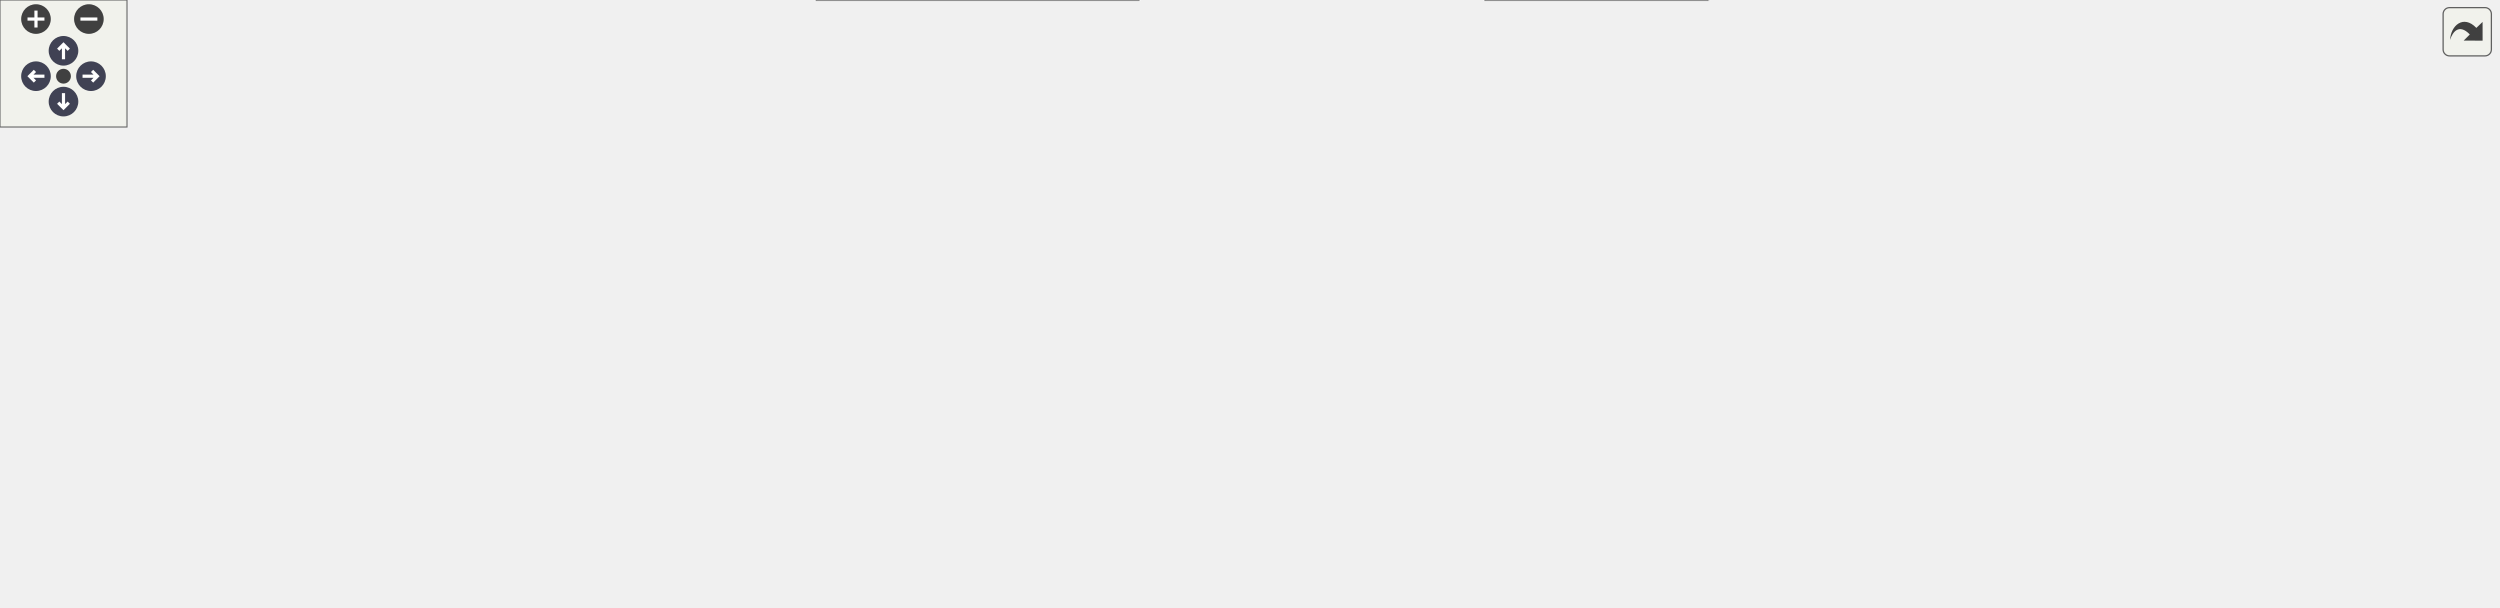
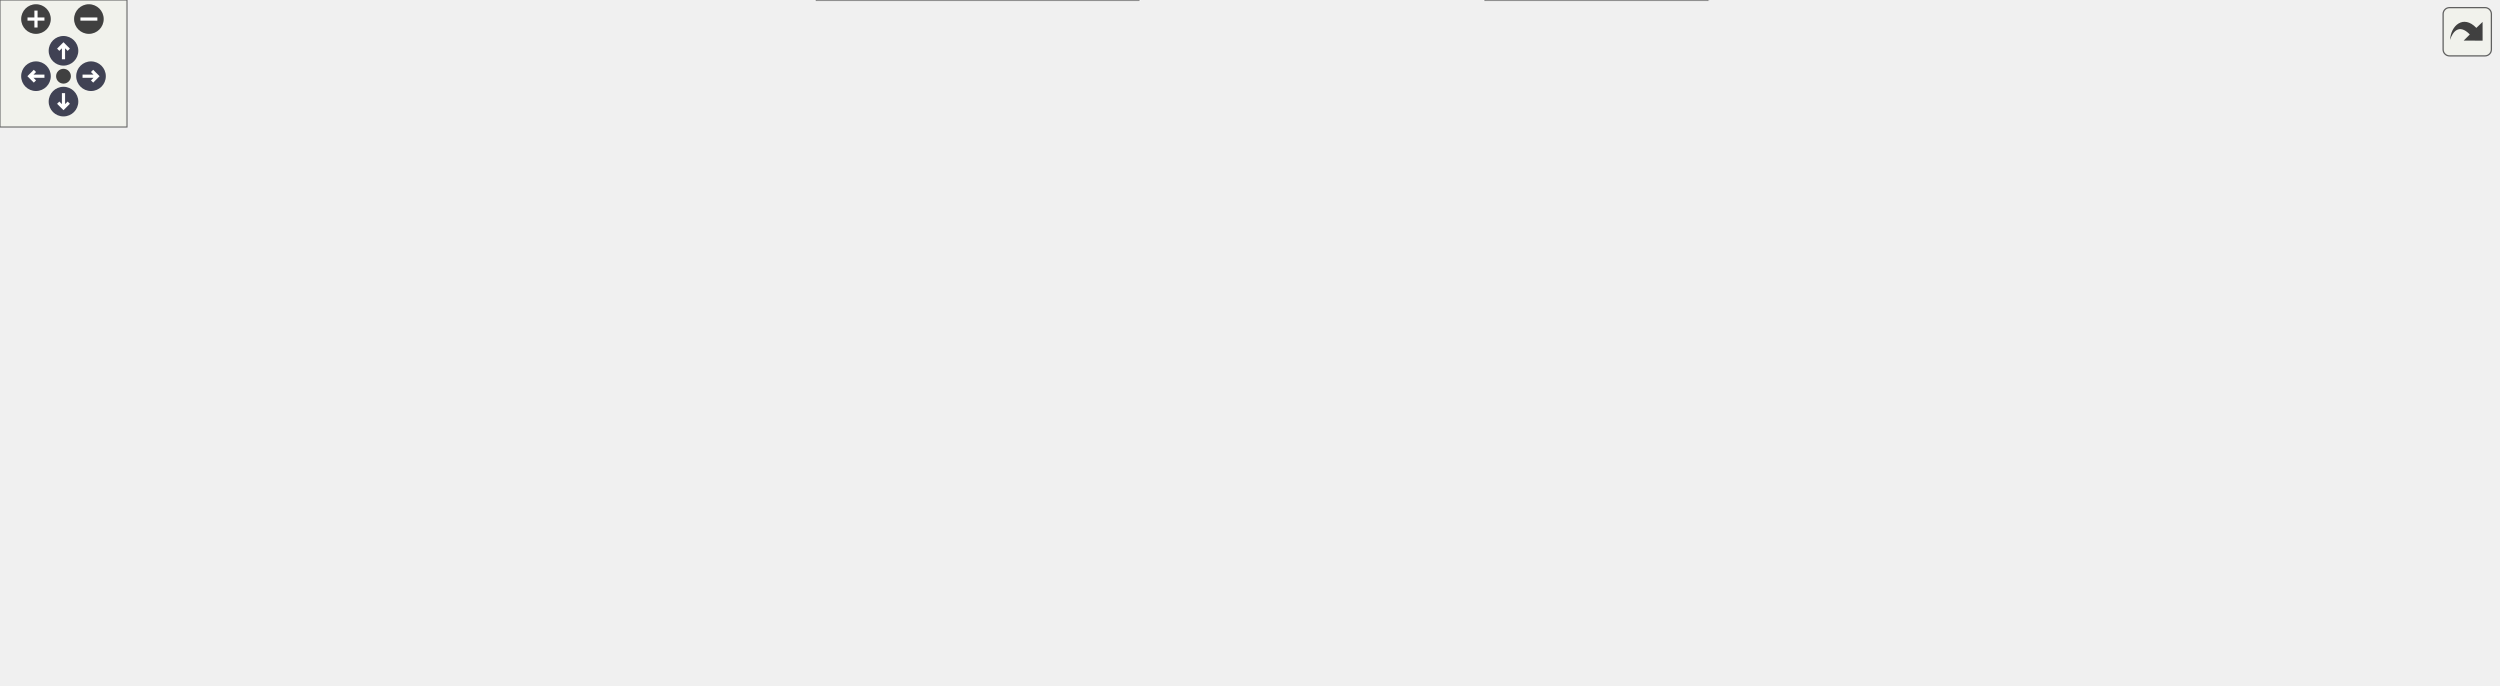
<svg xmlns="http://www.w3.org/2000/svg" xmlns:xlink="http://www.w3.org/1999/xlink" id="main" version="1.1" xml:space="preserve">
  <style type="text/css">
.node, .edge {opacity: 0.7;}
.node.selected, .edge.selected {opacity: 1;}
.edge:hover path { stroke: red; }
.edge:hover polygon { stroke: red; fill: red; }
</style>
  <defs>
    <circle id="rim" cx="0" cy="0" r="7" />
    <circle id="rim2" cx="0" cy="0" r="3.5" />
    <g id="zoomPlus">
      <use xlink:href="#rim" fill="#404040">
        <set attributeName="fill" to="#808080" begin="zoomplus.mouseover" end="zoomplus.mouseout" />
      </use>
      <path d="M-4,0h8M0,-4v8" fill="none" stroke="white" stroke-width="1.5" pointer-events="none" />
    </g>
    <g id="zoomMin">
      <use xlink:href="#rim" fill="#404040">
        <set attributeName="fill" to="#808080" begin="zoomminus.mouseover" end="zoomminus.mouseout" />
      </use>
      <path d="M-4,0h8" fill="none" stroke="white" stroke-width="1.5" pointer-events="none" />
    </g>
    <g id="arrowUp" transform="translate(30 24)">
      <use xlink:href="#rim" />
      <path pointer-events="none" fill="none" stroke="white" stroke-width="1.5" d="M0,-3.0v7 M-2.5,-0.5L0,-3.0L2.5,-0.5" />
    </g>
    <g id="arrowRight" transform="rotate(90) translate(36 -43)">
      <use xlink:href="#rim" />
      <path pointer-events="none" fill="none" stroke="white" stroke-width="1.5" d="M0,-3.0v7 M-2.5,-0.5L0,-3.0L2.5,-0.5" />
    </g>
    <g id="arrowDown" transform="rotate(180) translate(-30 -48)">
      <use xlink:href="#rim" />
      <path pointer-events="none" fill="none" stroke="white" stroke-width="1.5" d="M0,-3.0v7 M-2.5,-0.5L0,-3.0L2.5,-0.5" />
    </g>
    <g id="arrowLeft" transform="rotate(270) translate(-36 17)">
      <use xlink:href="#rim" />
      <path pointer-events="none" fill="none" stroke="white" stroke-width="1.5" d="M0,-3.0v7 M-2.5,-0.5L0,-3.0L2.5,-0.5" />
    </g>
    <g id="resetDef">
      <use xlink:href="#rim2" fill="#404040">
        <set attributeName="fill" to="#808080" begin="reset.mouseover" end="reset.mouseout" />
      </use>
    </g>
  </defs>
  <svg id="graph" class="graph">
    <g id="viewport">
      <g id="Node000001" class="node">
        <g id="a_Node000001">
          <a xlink:title=" ">
            <polygon fill="#999999" stroke="#666666" points="91,-75 0,-75 0,-56 91,-56 91,-75" />
            <text text-anchor="middle" x="45.5" y="-63" font-family="Helvetica,sans-Serif" font-size="10.00">func_80093358</text>
          </a>
        </g>
      </g>
      <g id="Node000002" class="node">
        <g id="a_Node000002">
          <a xlink:href="code__80091750_8c.html#a07904969a6bc8374f305d668f432b26a" target="_top" xlink:title=" ">
            <polygon fill="white" stroke="#666666" points="197,-75 127,-75 127,-56 197,-56 197,-75" />
            <text text-anchor="middle" x="162" y="-63" font-family="Helvetica,sans-Serif" font-size="10.00">print_text0</text>
          </a>
        </g>
      </g>
      <g id="edge1_Node000001_Node000002" class="edge">
        <g id="a_edge1_Node000001_Node000002">
          <a xlink:title=" ">
            <path fill="none" stroke="#63b8ff" d="M91.1,-65.5C99.58,-65.5 108.45,-65.5 116.92,-65.5" />
            <polygon fill="#63b8ff" stroke="#63b8ff" points="116.99,-69 126.99,-65.5 116.99,-62 116.99,-69" />
          </a>
        </g>
      </g>
      <g id="Node000003" class="node">
        <g id="a_Node000003">
          <a xlink:href="code__80091750_8c.html#ace62f40ce813c34904327e39643a0dbf" target="_top" xlink:title=" ">
            <polygon fill="white" stroke="#666666" points="350,-149 233,-149 233,-130 350,-130 350,-149" />
            <text text-anchor="middle" x="291.5" y="-137" font-family="Helvetica,sans-Serif" font-size="10.00">char_to_glyph_index</text>
          </a>
        </g>
      </g>
      <g id="edge2_Node000002_Node000003" class="edge">
        <g id="a_edge2_Node000002_Node000003">
          <a xlink:title=" ">
            <path fill="none" stroke="#63b8ff" d="M179.41,-75.02C201.09,-87.61 239.52,-109.91 265,-124.7" />
            <polygon fill="#63b8ff" stroke="#63b8ff" points="263.34,-127.79 273.75,-129.78 266.86,-121.73 263.34,-127.79" />
          </a>
        </g>
      </g>
      <g id="Node000007" class="node">
        <g id="a_Node000007">
          <a xlink:href="code__80091750_8h.html#a003bc23ca6b163f0a02de87a0cc9d034" target="_top" xlink:title=" ">
            <polygon fill="white" stroke="#666666" points="337,-94 246,-94 246,-75 337,-75 337,-94" />
            <text text-anchor="middle" x="291.5" y="-82" font-family="Helvetica,sans-Serif" font-size="10.00">func_80099184</text>
          </a>
        </g>
      </g>
      <g id="edge7_Node000002_Node000007" class="edge">
        <g id="a_edge7_Node000002_Node000007">
          <a xlink:title=" ">
            <path fill="none" stroke="#63b8ff" d="M197.17,-70.59C208.92,-72.34 222.41,-74.35 235.4,-76.29" />
            <polygon fill="#63b8ff" stroke="#63b8ff" points="235.27,-79.81 245.67,-77.82 236.3,-72.88 235.27,-79.81" />
          </a>
        </g>
      </g>
      <g id="Node000008" class="node">
        <g id="a_Node000008">
          <a xlink:href="code__80091750_8c.html#a282b6972049532b91a1cad60ae77460b" target="_top" xlink:title=" ">
            <polygon fill="white" stroke="#666666" points="327,-57 256,-57 256,-38 327,-38 327,-57" />
            <text text-anchor="middle" x="291.5" y="-45" font-family="Helvetica,sans-Serif" font-size="10.00">print_letter</text>
          </a>
        </g>
      </g>
      <g id="edge8_Node000002_Node000008" class="edge">
        <g id="a_edge8_Node000002_Node000008">
          <a xlink:title=" ">
            <path fill="none" stroke="#63b8ff" d="M197.17,-60.68C212.05,-58.57 229.7,-56.08 245.63,-53.84" />
            <polygon fill="#63b8ff" stroke="#63b8ff" points="246.38,-57.26 255.79,-52.4 245.4,-50.33 246.38,-57.26" />
          </a>
        </g>
      </g>
-       <g id="Node000027" class="node">
-         <g id="a_Node000027">
+       <g id="Node000028" class="node">
+         <g id="a_Node000028">
          <a xlink:href="code__80091750_8c.html#a2d2758c3a87de891a40840727bef3306" target="_top" xlink:title=" ">
            <polygon fill="white" stroke="#666666" points="538,-19 386,-19 386,0 538,0 538,-19" />
            <text text-anchor="middle" x="462" y="-7" font-family="Helvetica,sans-Serif" font-size="10.00">segmented_to_virtual_dupe</text>
          </a>
        </g>
      </g>
-       <g id="edge30_Node000002_Node000027" class="edge">
-         <g id="a_edge30_Node000002_Node000027">
+       <g id="edge31_Node000002_Node000028" class="edge">
+         <g id="a_edge31_Node000002_Node000028">
          <a xlink:title=" ">
            <path fill="none" stroke="#63b8ff" d="M177.02,-55.9C190.65,-47.1 212.29,-34.56 233,-28.5 278.97,-15.05 332.22,-10.05 375.69,-8.53" />
            <polygon fill="#63b8ff" stroke="#63b8ff" points="376.06,-12.02 385.95,-8.23 375.85,-5.03 376.06,-12.02" />
          </a>
        </g>
      </g>
      <g id="Node000004" class="node">
        <g id="a_Node000004">
          <a xlink:href="code__80091750_8c.html#ae8ba1b567dba01ff15c64d416653a70b" target="_top" xlink:title=" ">
            <polygon fill="white" stroke="#666666" points="508,-206 416,-206 416,-187 508,-187 508,-206" />
            <text text-anchor="middle" x="462" y="-194" font-family="Helvetica,sans-Serif" font-size="10.00">func_80092DF8</text>
          </a>
        </g>
      </g>
      <g id="edge3_Node000003_Node000004" class="edge">
        <g id="a_edge3_Node000003_Node000004">
          <a xlink:title=" ">
            <path fill="none" stroke="#63b8ff" d="M319.03,-149.1C337.71,-155.8 363.32,-164.87 386,-172.5 397.22,-176.28 409.44,-180.24 420.69,-183.84" />
            <polygon fill="#63b8ff" stroke="#63b8ff" points="419.69,-187.2 430.28,-186.9 421.81,-180.53 419.69,-187.2" />
          </a>
        </g>
      </g>
      <g id="Node000005" class="node">
        <g id="a_Node000005">
          <a xlink:href="code__80091750_8c.html#acd5b29a8e8634aa4f3db4b9a7c5ba033" target="_top" xlink:title=" ">
            <polygon fill="white" stroke="#666666" points="666,-187 574,-187 574,-168 666,-168 666,-187" />
            <text text-anchor="middle" x="620" y="-175" font-family="Helvetica,sans-Serif" font-size="10.00">func_80092E1C</text>
          </a>
        </g>
      </g>
      <g id="edge5_Node000003_Node000005" class="edge">
        <g id="a_edge5_Node000003_Node000005">
          <a xlink:title=" ">
            <path fill="none" stroke="#63b8ff" d="M350.12,-146.21C410.43,-153.23 504.45,-164.17 563.83,-171.08" />
            <polygon fill="#63b8ff" stroke="#63b8ff" points="563.43,-174.56 573.77,-172.24 564.24,-167.6 563.43,-174.56" />
          </a>
        </g>
      </g>
      <g id="Node000006" class="node">
        <g id="a_Node000006">
          <a xlink:href="code__80091750_8c.html#ab26c8dca1828cd1d5a6c341cb851f0b9" target="_top" xlink:title=" ">
            <polygon fill="white" stroke="#666666" points="507.5,-130 416.5,-130 416.5,-111 507.5,-111 507.5,-130" />
            <text text-anchor="middle" x="462" y="-118" font-family="Helvetica,sans-Serif" font-size="10.00">func_80092EE4</text>
          </a>
        </g>
      </g>
      <g id="edge6_Node000003_Node000006" class="edge">
        <g id="a_edge6_Node000003_Node000006">
          <a xlink:title=" ">
            <path fill="none" stroke="#63b8ff" d="M350.02,-133.01C368.19,-130.96 388.22,-128.71 406.2,-126.68" />
            <polygon fill="#63b8ff" stroke="#63b8ff" points="406.69,-130.15 416.24,-125.55 405.91,-123.19 406.69,-130.15" />
          </a>
        </g>
      </g>
      <g id="edge4_Node000004_Node000005" class="edge">
        <g id="a_edge4_Node000004_Node000005">
          <a xlink:title=" ">
            <path fill="none" stroke="#63b8ff" d="M508.12,-191C525.58,-188.88 545.74,-186.42 564.04,-184.19" />
            <polygon fill="#63b8ff" stroke="#63b8ff" points="564.48,-187.67 573.98,-182.98 563.63,-180.72 564.48,-187.67" />
          </a>
        </g>
      </g>
      <g id="Node000009" class="node">
        <g id="a_Node000009">
          <a xlink:href="code__80091750_8c.html#a37eb021a953285ba504198ac6ca73a9a" target="_top" xlink:title=" ">
            <polygon fill="white" stroke="#666666" points="508.5,-93 415.5,-93 415.5,-74 508.5,-74 508.5,-93" />
            <text text-anchor="middle" x="462" y="-81" font-family="Helvetica,sans-Serif" font-size="10.00">func_80095BD0</text>
          </a>
        </g>
      </g>
      <g id="edge9_Node000008_Node000009" class="edge">
        <g id="a_edge9_Node000008_Node000009">
          <a xlink:title=" ">
            <path fill="none" stroke="#63b8ff" d="M327.01,-54.87C349.79,-59.74 380.12,-66.22 406.17,-71.79" />
            <polygon fill="#63b8ff" stroke="#63b8ff" points="405.78,-75.28 416.29,-73.95 407.24,-68.44 405.78,-75.28" />
          </a>
        </g>
      </g>
-       <g id="Node000026" class="node">
-         <g id="a_Node000026">
+       <g id="Node000027" class="node">
+         <g id="a_Node000027">
          <a xlink:href="code__80091750_8c.html#a6061a0dbb9b34a45fb1620c6c1d7f73c" target="_top" xlink:title=" ">
            <polygon fill="white" stroke="#666666" points="508,-56 416,-56 416,-37 508,-37 508,-56" />
            <text text-anchor="middle" x="462" y="-44" font-family="Helvetica,sans-Serif" font-size="10.00">func_8009B8C4</text>
          </a>
        </g>
      </g>
-       <g id="edge28_Node000008_Node000026" class="edge">
-         <g id="a_edge28_Node000008_Node000026">
+       <g id="edge29_Node000008_Node000027" class="edge">
+         <g id="a_edge29_Node000008_Node000027">
          <a xlink:title=" ">
            <path fill="none" stroke="#63b8ff" d="M327.01,-47.3C349.7,-47.16 379.9,-46.98 405.88,-46.83" />
            <polygon fill="#63b8ff" stroke="#63b8ff" points="406,-50.33 415.98,-46.77 405.96,-43.33 406,-50.33" />
          </a>
        </g>
      </g>
-       <g id="edge29_Node000008_Node000027" class="edge">
-         <g id="a_edge29_Node000008_Node000027">
+       <g id="edge30_Node000008_Node000028" class="edge">
+         <g id="a_edge30_Node000008_Node000028">
          <a xlink:title=" ">
            <path fill="none" stroke="#63b8ff" d="M327.01,-39.72C350.57,-34.4 382.22,-27.27 408.85,-21.26" />
            <polygon fill="#63b8ff" stroke="#63b8ff" points="409.79,-24.64 418.78,-19.02 408.25,-17.81 409.79,-24.64" />
          </a>
        </g>
      </g>
      <g id="Node000010" class="node">
        <g id="a_Node000010">
          <a xlink:href="code__80091750_8c.html#ae0fd5923ba70cf6939cd3fa8d09c1191" target="_top" xlink:title=" ">
            <polygon fill="white" stroke="#666666" points="665.5,-130 574.5,-130 574.5,-111 665.5,-111 665.5,-130" />
            <text text-anchor="middle" x="620" y="-118" font-family="Helvetica,sans-Serif" font-size="10.00">func_800959F8</text>
          </a>
        </g>
      </g>
      <g id="edge10_Node000009_Node000010" class="edge">
        <g id="a_edge10_Node000009_Node000010">
          <a xlink:title=" ">
            <path fill="none" stroke="#63b8ff" d="M503.17,-93.03C523.2,-97.78 547.62,-103.57 568.87,-108.61" />
            <polygon fill="#63b8ff" stroke="#63b8ff" points="568.15,-112.04 578.69,-110.94 569.77,-105.23 568.15,-112.04" />
          </a>
        </g>
      </g>
      <g id="Node000011" class="node">
        <g id="a_Node000011">
          <a xlink:href="code__80091750_8c.html#a6c24b866d3618758d63cb5ec18cf1c88" target="_top" xlink:title=" ">
            <polygon fill="white" stroke="#666666" points="666,-93 574,-93 574,-74 666,-74 666,-93" />
            <text text-anchor="middle" x="620" y="-81" font-family="Helvetica,sans-Serif" font-size="10.00">func_80095AE0</text>
          </a>
        </g>
      </g>
      <g id="edge11_Node000009_Node000011" class="edge">
        <g id="a_edge11_Node000009_Node000011">
          <a xlink:title=" ">
            <path fill="none" stroke="#63b8ff" d="M508.54,-83.5C525.84,-83.5 545.73,-83.5 563.82,-83.5" />
            <polygon fill="#63b8ff" stroke="#63b8ff" points="563.94,-87 573.94,-83.5 563.94,-80 563.94,-87" />
          </a>
        </g>
      </g>
      <g id="Node000013" class="node">
        <g id="a_Node000013">
          <a xlink:href="osSyncPrintf_8c.html#a8b417b868747c80d58f83d8a1e78ecf3" target="_top" xlink:title=" ">
            <polygon fill="white" stroke="#666666" points="654,-56 586,-56 586,-37 654,-37 654,-56" />
            <text text-anchor="middle" x="620" y="-44" font-family="Helvetica,sans-Serif" font-size="10.00">rmonPrintf</text>
          </a>
        </g>
      </g>
      <g id="edge13_Node000009_Node000013" class="edge">
        <g id="a_edge13_Node000009_Node000013">
          <a xlink:title=" ">
            <path fill="none" stroke="#63b8ff" d="M503.17,-73.97C525.51,-68.67 553.3,-62.08 576.06,-56.68" />
            <polygon fill="#63b8ff" stroke="#63b8ff" points="576.88,-60.09 585.8,-54.37 575.27,-53.28 576.88,-60.09" />
          </a>
        </g>
      </g>
      <g id="Node000012" class="node">
        <g id="a_Node000012">
          <a xlink:href="guMtxF2L_8c.html#a40ab2d64c609839ff1e0ef0de2d0dcc4" target="_top" xlink:title=" ">
            <polygon fill="white" stroke="#666666" points="787,-93 722,-93 722,-74 787,-74 787,-93" />
            <text text-anchor="middle" x="754.5" y="-81" font-family="Helvetica,sans-Serif" font-size="10.00">guMtxF2L</text>
          </a>
        </g>
      </g>
      <g id="edge12_Node000011_Node000012" class="edge">
        <g id="a_edge12_Node000011_Node000012">
          <a xlink:title=" ">
            <path fill="none" stroke="#63b8ff" d="M666.23,-83.5C680.95,-83.5 697.21,-83.5 711.67,-83.5" />
            <polygon fill="#63b8ff" stroke="#63b8ff" points="711.83,-87 721.83,-83.5 711.83,-80 711.83,-87" />
          </a>
        </g>
      </g>
      <g id="Node000014" class="node">
        <g id="a_Node000014">
          <a xlink:href="__Printf_8c.html#a39bb05c90efce6c6790c5d58d271d72d" target="_top" xlink:title=" ">
            <polygon fill="white" stroke="#666666" points="778.5,-56 730.5,-56 730.5,-37 778.5,-37 778.5,-56" />
            <text text-anchor="middle" x="754.5" y="-44" font-family="Helvetica,sans-Serif" font-size="10.00">_Printf</text>
          </a>
        </g>
      </g>
      <g id="edge14_Node000013_Node000014" class="edge">
        <g id="a_edge14_Node000013_Node000014">
          <a xlink:title=" ">
            <path fill="none" stroke="#63b8ff" d="M654.09,-46.5C674.33,-46.5 700.12,-46.5 720.37,-46.5" />
            <polygon fill="#63b8ff" stroke="#63b8ff" points="720.39,-50 730.39,-46.5 720.39,-43 720.39,-50" />
          </a>
        </g>
      </g>
-       <g id="Node000025" class="node">
-         <g id="a_Node000025">
+       <g id="Node000026" class="node">
+         <g id="a_Node000026">
          <a xlink:href="is__debug_8c.html#aaccfac8d9098530b6592eefe679d86b4" target="_top" xlink:title=" ">
            <polygon fill="white" stroke="#666666" points="807,-19 702,-19 702,0 807,0 807,-19" />
            <text text-anchor="middle" x="754.5" y="-7" font-family="Helvetica,sans-Serif" font-size="10.00">is_proutSyncPrintf</text>
          </a>
        </g>
      </g>
-       <g id="edge27_Node000013_Node000025" class="edge">
-         <g id="a_edge27_Node000013_Node000025">
+       <g id="edge28_Node000013_Node000026" class="edge">
+         <g id="a_edge28_Node000013_Node000026">
          <a xlink:title=" ">
            <path fill="none" stroke="#63b8ff" d="M654.09,-37.26C670.91,-32.56 691.56,-26.8 709.68,-21.74" />
            <polygon fill="#63b8ff" stroke="#63b8ff" points="710.76,-25.07 719.45,-19.01 708.87,-18.33 710.76,-25.07" />
          </a>
        </g>
      </g>
      <g id="Node000015" class="node">
        <g id="a_Node000015">
          <a xlink:href="__Printf_8c.html#ad73a5847f2d7c9de14cc2723da86bf45" target="_top" xlink:title=" ">
            <polygon fill="white" stroke="#666666" points="893,-75 843,-75 843,-56 893,-56 893,-75" />
            <text text-anchor="middle" x="868" y="-63" font-family="Helvetica,sans-Serif" font-size="10.00">_Putfld</text>
          </a>
        </g>
      </g>
      <g id="edge15_Node000014_Node000015" class="edge">
        <g id="a_edge15_Node000014_Node000015">
          <a xlink:title=" ">
            <path fill="none" stroke="#63b8ff" d="M778.6,-50.44C794.28,-53.11 815.27,-56.69 832.87,-59.68" />
            <polygon fill="#63b8ff" stroke="#63b8ff" points="832.32,-63.14 842.77,-61.37 833.5,-56.24 832.32,-63.14" />
          </a>
        </g>
      </g>
-       <g id="Node000024" class="node">
-         <g id="a_Node000024">
+       <g id="Node000025" class="node">
+         <g id="a_Node000025">
          <a xlink:href="string_8c.html#a988b4defe51a1815ef3b9ddab10e7a89" target="_top" xlink:title=" ">
            <polygon fill="white" stroke="#666666" points="890,-38 846,-38 846,-19 890,-19 890,-38" />
            <text text-anchor="middle" x="868" y="-26" font-family="Helvetica,sans-Serif" font-size="10.00">strchr</text>
          </a>
        </g>
      </g>
-       <g id="edge26_Node000014_Node000024" class="edge">
-         <g id="a_edge26_Node000014_Node000024">
+       <g id="edge27_Node000014_Node000025" class="edge">
+         <g id="a_edge27_Node000014_Node000025">
          <a xlink:title=" ">
            <path fill="none" stroke="#63b8ff" d="M778.6,-42.77C795.13,-40.1 817.57,-36.48 835.71,-33.55" />
            <polygon fill="#63b8ff" stroke="#63b8ff" points="836.5,-36.97 845.81,-31.92 835.38,-30.06 836.5,-36.97" />
          </a>
        </g>
      </g>
      <g id="Node000016" class="node">
        <g id="a_Node000016">
          <a xlink:href="__Ldtob_8c.html#a7cc858157b66e15c831ad085113729ae" target="_top" xlink:title=" ">
-             <polygon fill="white" stroke="#666666" points="978,-150 929,-150 929,-131 978,-131 978,-150" />
-             <text text-anchor="middle" x="953.5" y="-138" font-family="Helvetica,sans-Serif" font-size="10.00">_Ldtob</text>
+             <polygon fill="white" stroke="#666666" points="978,-168 929,-168 929,-149 978,-149 978,-168" />
+             <text text-anchor="middle" x="953.5" y="-156" font-family="Helvetica,sans-Serif" font-size="10.00">_Ldtob</text>
          </a>
        </g>
      </g>
      <g id="edge16_Node000015_Node000016" class="edge">
        <g id="a_edge16_Node000015_Node000016">
          <a xlink:title=" ">
-             <path fill="none" stroke="#63b8ff" d="M879.92,-75.3C893.74,-87.73 917.77,-109.3 934.37,-124.22" />
-             <polygon fill="#63b8ff" stroke="#63b8ff" points="932.07,-126.85 941.85,-130.93 936.74,-121.64 932.07,-126.85" />
-           </a>
-         </g>
-       </g>
-       <g id="Node000021" class="node">
-         <g id="a_Node000021">
+             <path fill="none" stroke="#63b8ff" d="M877.62,-75.1C891.62,-90.7 919.49,-121.74 937,-141.24" />
+             <polygon fill="#63b8ff" stroke="#63b8ff" points="934.52,-143.71 943.8,-148.81 939.72,-139.03 934.52,-143.71" />
+           </a>
+         </g>
+       </g>
+       <g id="Node000022" class="node">
+         <g id="a_Node000022">
          <a xlink:href="__Litob_8c.html#aaaba3b0ab7920d422a61fe9e22600dd0" target="_top" xlink:title=" ">
            <polygon fill="white" stroke="#666666" points="976.5,-75 930.5,-75 930.5,-56 976.5,-56 976.5,-75" />
            <text text-anchor="middle" x="953.5" y="-63" font-family="Helvetica,sans-Serif" font-size="10.00">_Litob</text>
          </a>
        </g>
      </g>
-       <g id="edge22_Node000015_Node000021" class="edge">
-         <g id="a_edge22_Node000015_Node000021">
+       <g id="edge23_Node000015_Node000022" class="edge">
+         <g id="a_edge23_Node000015_Node000022">
          <a xlink:title=" ">
            <path fill="none" stroke="#63b8ff" d="M893.15,-65.5C901.6,-65.5 911.22,-65.5 920.23,-65.5" />
            <polygon fill="#63b8ff" stroke="#63b8ff" points="920.4,-69 930.4,-65.5 920.4,-62 920.4,-69" />
          </a>
        </g>
      </g>
-       <g id="Node000023" class="node">
-         <g id="a_Node000023">
+       <g id="Node000024" class="node">
+         <g id="a_Node000024">
          <a xlink:href="string_8c.html#a008e171a518fe0e0352f31b245e03875" target="_top" xlink:title=" ">
            <polygon fill="white" stroke="#666666" points="975.5,-38 931.5,-38 931.5,-19 975.5,-19 975.5,-38" />
            <text text-anchor="middle" x="953.5" y="-26" font-family="Helvetica,sans-Serif" font-size="10.00">strlen</text>
          </a>
        </g>
      </g>
-       <g id="edge25_Node000015_Node000023" class="edge">
-         <g id="a_edge25_Node000015_Node000023">
+       <g id="edge26_Node000015_Node000024" class="edge">
+         <g id="a_edge26_Node000015_Node000024">
          <a xlink:title=" ">
            <path fill="none" stroke="#63b8ff" d="M890.5,-55.97C900.12,-51.71 911.63,-46.61 922.11,-41.97" />
            <polygon fill="#63b8ff" stroke="#63b8ff" points="923.63,-45.12 931.36,-37.87 920.8,-38.72 923.63,-45.12" />
          </a>
        </g>
      </g>
      <g id="Node000017" class="node">
        <g id="a_Node000017">
          <a xlink:href="__Ldtob_8c.html#a2b6c5318b43bab1636bad9113ffb2761" target="_top" xlink:title=" ">
-             <polygon fill="white" stroke="#666666" points="1074.5,-226 1024.5,-226 1024.5,-207 1074.5,-207 1074.5,-226" />
-             <text text-anchor="middle" x="1049.5" y="-214" font-family="Helvetica,sans-Serif" font-size="10.00">_Genld</text>
+             <polygon fill="white" stroke="#666666" points="1074.5,-263 1024.5,-263 1024.5,-244 1074.5,-244 1074.5,-263" />
+             <text text-anchor="middle" x="1049.5" y="-251" font-family="Helvetica,sans-Serif" font-size="10.00">_Genld</text>
          </a>
        </g>
      </g>
      <g id="edge17_Node000016_Node000017" class="edge">
        <g id="a_edge17_Node000016_Node000017">
          <a xlink:title=" ">
-             <path fill="none" stroke="#63b8ff" d="M964.74,-150.06C976.36,-160.78 996.05,-178.48 1014,-192.5 1017.66,-195.36 1021.63,-198.27 1025.53,-201.05" />
-             <polygon fill="#63b8ff" stroke="#63b8ff" points="1023.6,-203.97 1033.81,-206.81 1027.6,-198.22 1023.6,-203.97" />
+             <path fill="none" stroke="#63b8ff" d="M961.47,-168.39C971.9,-182.8 992.63,-209.97 1014,-229.5 1017.21,-232.44 1020.8,-235.31 1024.41,-237.98" />
+             <polygon fill="#63b8ff" stroke="#63b8ff" points="1022.53,-240.94 1032.73,-243.81 1026.55,-235.2 1022.53,-240.94" />
          </a>
        </g>
      </g>
      <g id="Node000018" class="node">
        <g id="a_Node000018">
          <a xlink:href="string_8c.html#ad7f1ae1bbb49dece44bda378982a704d" target="_top" xlink:title=" ">
-             <polygon fill="white" stroke="#666666" points="1180,-188 1121,-188 1121,-169 1180,-169 1180,-188" />
-             <text text-anchor="middle" x="1150.5" y="-176" font-family="Helvetica,sans-Serif" font-size="10.00">memcpy</text>
+             <polygon fill="white" stroke="#666666" points="1180,-225 1121,-225 1121,-206 1180,-206 1180,-225" />
+             <text text-anchor="middle" x="1150.5" y="-213" font-family="Helvetica,sans-Serif" font-size="10.00">memcpy</text>
          </a>
        </g>
      </g>
      <g id="edge21_Node000016_Node000018" class="edge">
        <g id="a_edge21_Node000016_Node000018">
          <a xlink:title=" ">
-             <path fill="none" stroke="#63b8ff" d="M978.03,-148.49C988.88,-151.95 1001.99,-155.81 1014,-158.5 1046.27,-165.72 1083.45,-171 1110.7,-174.31" />
-             <polygon fill="#63b8ff" stroke="#63b8ff" points="1110.65,-177.83 1120.99,-175.53 1111.47,-170.88 1110.65,-177.83" />
+             <path fill="none" stroke="#63b8ff" d="M966.43,-168.33C977.89,-177.21 996.06,-189.87 1014,-196.5 1045.32,-208.07 1083.09,-212.66 1110.79,-214.45" />
+             <polygon fill="#63b8ff" stroke="#63b8ff" points="1110.7,-217.95 1120.88,-215.01 1111.08,-210.96 1110.7,-217.95" />
          </a>
        </g>
      </g>
      <g id="Node000019" class="node">
        <g id="a_Node000019">
          <a xlink:href="__Ldtob_8c.html#ab7ade9ce60aaa8baa0244b503351d742" target="_top" xlink:title=" ">
-             <polygon fill="white" stroke="#666666" points="1085,-150 1014,-150 1014,-131 1085,-131 1085,-150" />
-             <text text-anchor="middle" x="1049.5" y="-138" font-family="Helvetica,sans-Serif" font-size="10.00">_Ldunscale</text>
+             <polygon fill="white" stroke="#666666" points="1085,-187 1014,-187 1014,-168 1085,-168 1085,-187" />
+             <text text-anchor="middle" x="1049.5" y="-175" font-family="Helvetica,sans-Serif" font-size="10.00">_Ldunscale</text>
          </a>
        </g>
      </g>
      <g id="edge19_Node000016_Node000019" class="edge">
        <g id="a_edge19_Node000016_Node000019">
          <a xlink:title=" ">
-             <path fill="none" stroke="#63b8ff" d="M978.22,-140.5C985.96,-140.5 994.83,-140.5 1003.6,-140.5" />
-             <polygon fill="#63b8ff" stroke="#63b8ff" points="1003.77,-144 1013.77,-140.5 1003.77,-137 1003.77,-144" />
+             <path fill="none" stroke="#63b8ff" d="M978.22,-163.29C986.04,-164.88 995.02,-166.69 1003.88,-168.48" />
+             <polygon fill="#63b8ff" stroke="#63b8ff" points="1003.28,-171.93 1013.77,-170.48 1004.66,-165.07 1003.28,-171.93" />
          </a>
        </g>
      </g>
      <g id="Node000020" class="node">
        <g id="a_Node000020">
          <a xlink:href="ldiv_8c.html#a0302920caf64a5fbe1ce0862799d7784" target="_top" xlink:title=" ">
-             <polygon fill="white" stroke="#666666" points="1067,-113 1032,-113 1032,-94 1067,-94 1067,-113" />
-             <text text-anchor="middle" x="1049.5" y="-101" font-family="Helvetica,sans-Serif" font-size="10.00">ldiv</text>
+             <polygon fill="white" stroke="#666666" points="1067,-150 1032,-150 1032,-131 1067,-131 1067,-150" />
+             <text text-anchor="middle" x="1049.5" y="-138" font-family="Helvetica,sans-Serif" font-size="10.00">ldiv</text>
          </a>
        </g>
      </g>
      <g id="edge20_Node000016_Node000020" class="edge">
        <g id="a_edge20_Node000016_Node000020">
          <a xlink:title=" ">
-             <path fill="none" stroke="#63b8ff" d="M978.22,-131.16C991.7,-125.86 1008.6,-119.21 1022.45,-113.76" />
-             <polygon fill="#63b8ff" stroke="#63b8ff" points="1023.87,-116.95 1031.9,-110.03 1021.31,-110.44 1023.87,-116.95" />
+             <path fill="none" stroke="#63b8ff" d="M978.22,-153.96C991.57,-151.4 1008.27,-148.2 1022.04,-145.57" />
+             <polygon fill="#63b8ff" stroke="#63b8ff" points="1022.73,-149 1031.9,-143.68 1021.42,-142.12 1022.73,-149" />
+           </a>
+         </g>
+       </g>
+       <g id="Node000021" class="node">
+         <g id="a_Node000021">
+           <a xlink:href="alBnkfNew_8c.html#a96a0200a6b40350e524f536d232ecb53" target="_top" xlink:title=" ">
+             <polygon fill="white" stroke="#666666" points="1075.5,-113 1023.5,-113 1023.5,-94 1075.5,-94 1075.5,-113" />
+             <text text-anchor="middle" x="1049.5" y="-101" font-family="Helvetica,sans-Serif" font-size="10.00">unused</text>
+           </a>
+         </g>
+       </g>
+       <g id="edge22_Node000016_Node000021" class="edge">
+         <g id="a_edge22_Node000016_Node000021">
+           <a xlink:title=" ">
+             <path fill="none" stroke="#63b8ff" d="M969.47,-148.75C981.39,-141.1 998.58,-130.3 1014,-121.5 1016,-120.36 1018.08,-119.2 1020.19,-118.05" />
+             <polygon fill="#63b8ff" stroke="#63b8ff" points="1022.2,-120.94 1029.38,-113.15 1018.91,-114.77 1022.2,-120.94" />
          </a>
        </g>
      </g>
      <g id="edge18_Node000017_Node000018" class="edge">
        <g id="a_edge18_Node000017_Node000018">
          <a xlink:title=" ">
-             <path fill="none" stroke="#63b8ff" d="M1074.72,-207.2C1086.88,-202.54 1101.82,-196.8 1115.15,-191.69" />
-             <polygon fill="#63b8ff" stroke="#63b8ff" points="1116.42,-194.95 1124.5,-188.1 1113.91,-188.41 1116.42,-194.95" />
-           </a>
-         </g>
-       </g>
-       <g id="edge24_Node000021_Node000018" class="edge">
-         <g id="a_edge24_Node000021_Node000018">
-           <a xlink:title=" ">
-             <path fill="none" stroke="#63b8ff" d="M976.63,-63.57C1004.15,-62.26 1051.57,-63.68 1085,-84.5 1113.43,-102.2 1132.45,-137.57 1142.09,-159.52" />
-             <polygon fill="#63b8ff" stroke="#63b8ff" points="1138.88,-160.92 1145.96,-168.81 1145.34,-158.23 1138.88,-160.92" />
-           </a>
-         </g>
-       </g>
-       <g id="Node000022" class="node">
-         <g id="a_Node000022">
+             <path fill="none" stroke="#63b8ff" d="M1074.72,-244.2C1086.88,-239.54 1101.82,-233.8 1115.15,-228.69" />
+             <polygon fill="#63b8ff" stroke="#63b8ff" points="1116.42,-231.95 1124.5,-225.1 1113.91,-225.41 1116.42,-231.95" />
+           </a>
+         </g>
+       </g>
+       <g id="edge25_Node000022_Node000018" class="edge">
+         <g id="a_edge25_Node000022_Node000018">
+           <a xlink:title=" ">
+             <path fill="none" stroke="#63b8ff" d="M976.66,-62.85C1004.63,-60.71 1052.97,-61.2 1085,-84.5 1122.45,-111.74 1139.29,-166.8 1145.87,-196.11" />
+             <polygon fill="#63b8ff" stroke="#63b8ff" points="1142.46,-196.89 1147.91,-205.98 1149.31,-195.47 1142.46,-196.89" />
+           </a>
+         </g>
+       </g>
+       <g id="Node000023" class="node">
+         <g id="a_Node000023">
          <a xlink:href="ldiv_8c.html#a5b23c3639f11980dca762c5f1d74f339" target="_top" xlink:title=" ">
            <polygon fill="white" stroke="#666666" points="1068.5,-37 1030.5,-37 1030.5,-18 1068.5,-18 1068.5,-37" />
            <text text-anchor="middle" x="1049.5" y="-25" font-family="Helvetica,sans-Serif" font-size="10.00">lldiv</text>
          </a>
        </g>
      </g>
-       <g id="edge23_Node000021_Node000022" class="edge">
-         <g id="a_edge23_Node000021_Node000022">
+       <g id="edge24_Node000022_Node000023" class="edge">
+         <g id="a_edge24_Node000022_Node000023">
          <a xlink:title=" ">
            <path fill="none" stroke="#63b8ff" d="M976.78,-56.49C989.97,-51.16 1006.8,-44.36 1020.84,-38.68" />
            <polygon fill="#63b8ff" stroke="#63b8ff" points="1022.52,-41.78 1030.47,-34.79 1019.89,-35.29 1022.52,-41.78" />
          </a>
        </g>
      </g>
    </g>
  </svg>
  <g id="navigator" transform="translate(0 0)" fill="#404254">
    <rect fill="#f2f5e9" fill-opacity="0.5" stroke="#606060" stroke-width=".5" x="0" y="0" width="60" height="60" />
    <use id="zoomplus" xlink:href="#zoomPlus" x="17" y="9" />
    <use id="zoomminus" xlink:href="#zoomMin" x="42" y="9" />
    <use id="reset" xlink:href="#resetDef" x="30" y="36" />
    <use id="arrowup" xlink:href="#arrowUp" x="0" y="0" />
    <use id="arrowright" xlink:href="#arrowRight" x="0" y="0" />
    <use id="arrowdown" xlink:href="#arrowDown" x="0" y="0" />
    <use id="arrowleft" xlink:href="#arrowLeft" x="0" y="0" />
  </g>
  <svg viewBox="0 0 15 15" width="100%" height="30px" preserveAspectRatio="xMaxYMin meet">
    <g id="arrow_out" transform="scale(0.3 0.3)">
      <a xlink:href="code__80091750_8h_a68d5c9102b2c28b0d68273600de6cde3_cgraph_org.svg" target="_base">
        <rect id="button" ry="5" rx="5" y="6" x="6" height="38" width="38" fill="#f2f5e9" fill-opacity="0.5" stroke="#606060" stroke-width="1.0" />
        <path id="arrow" d="M 11.5,31.437 C 11.94,20.098 22.043,11.323 32.159,21.979 L 37.069,17.246 C 37.069,17.246 37.088,32 37.088,32 L 22.16,31.978 C 22.16,31.978 26.998,27.14 26.998,27.14 C 18.529,18.264 13.292,25.23 11.5,31.437 z" style="fill:#404040;" />
      </a>
    </g>
  </svg>
  <style type="text/css">

[data-mouse-over-selected='false'] { opacity: 0.7; }
[data-mouse-over-selected='true']  { opacity: 1.0; }

</style>
</svg>
